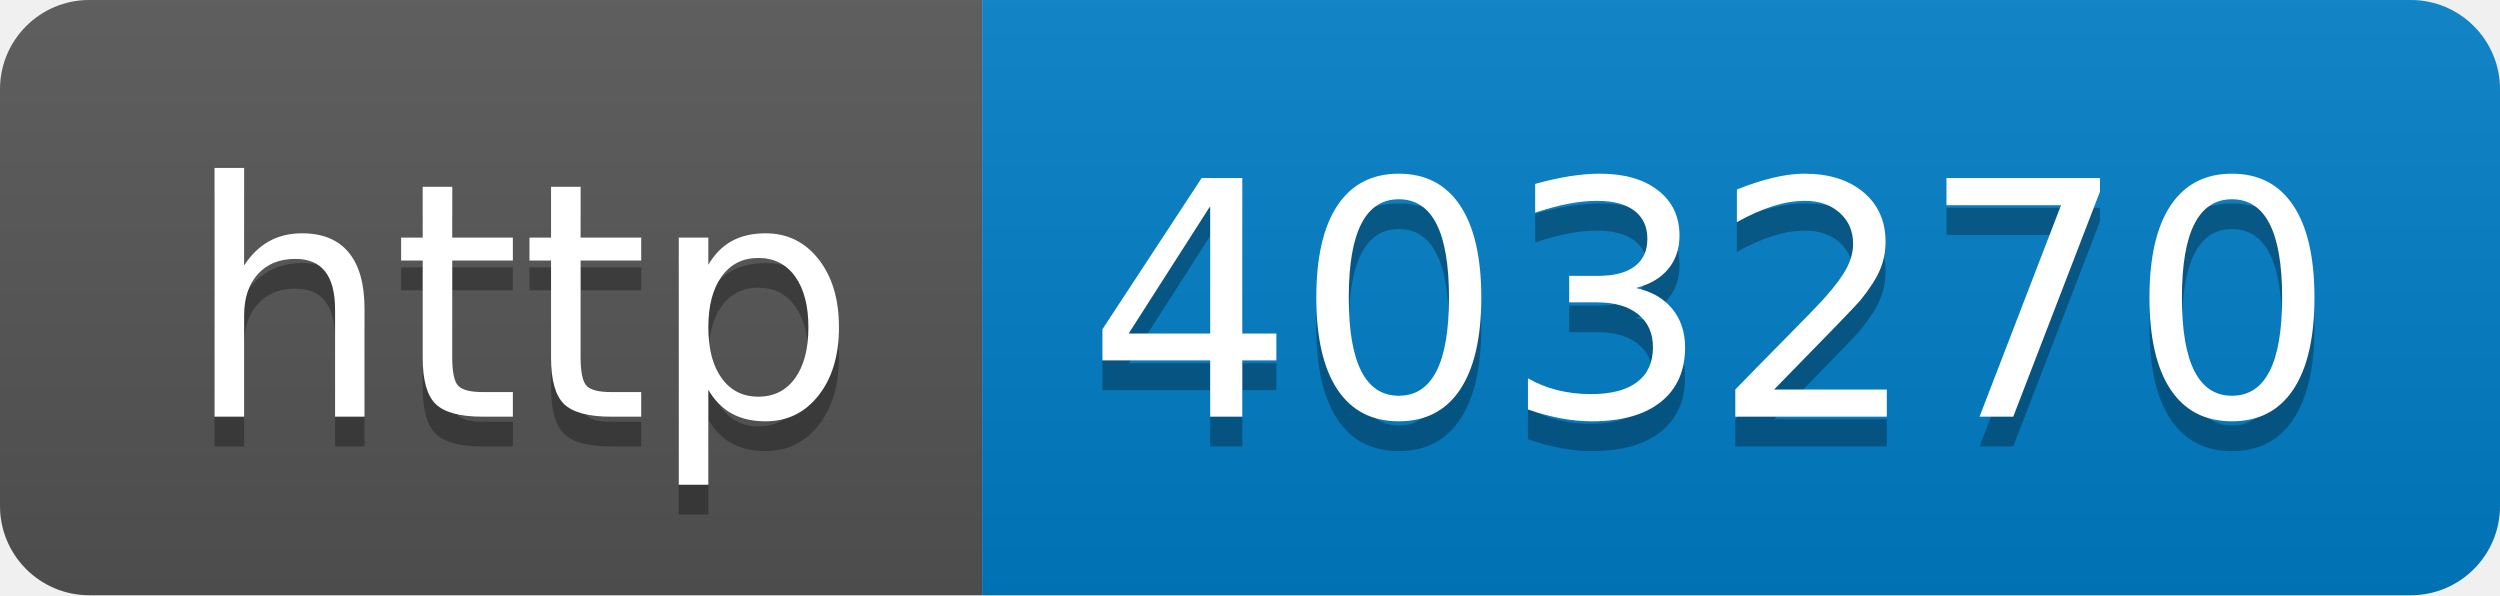
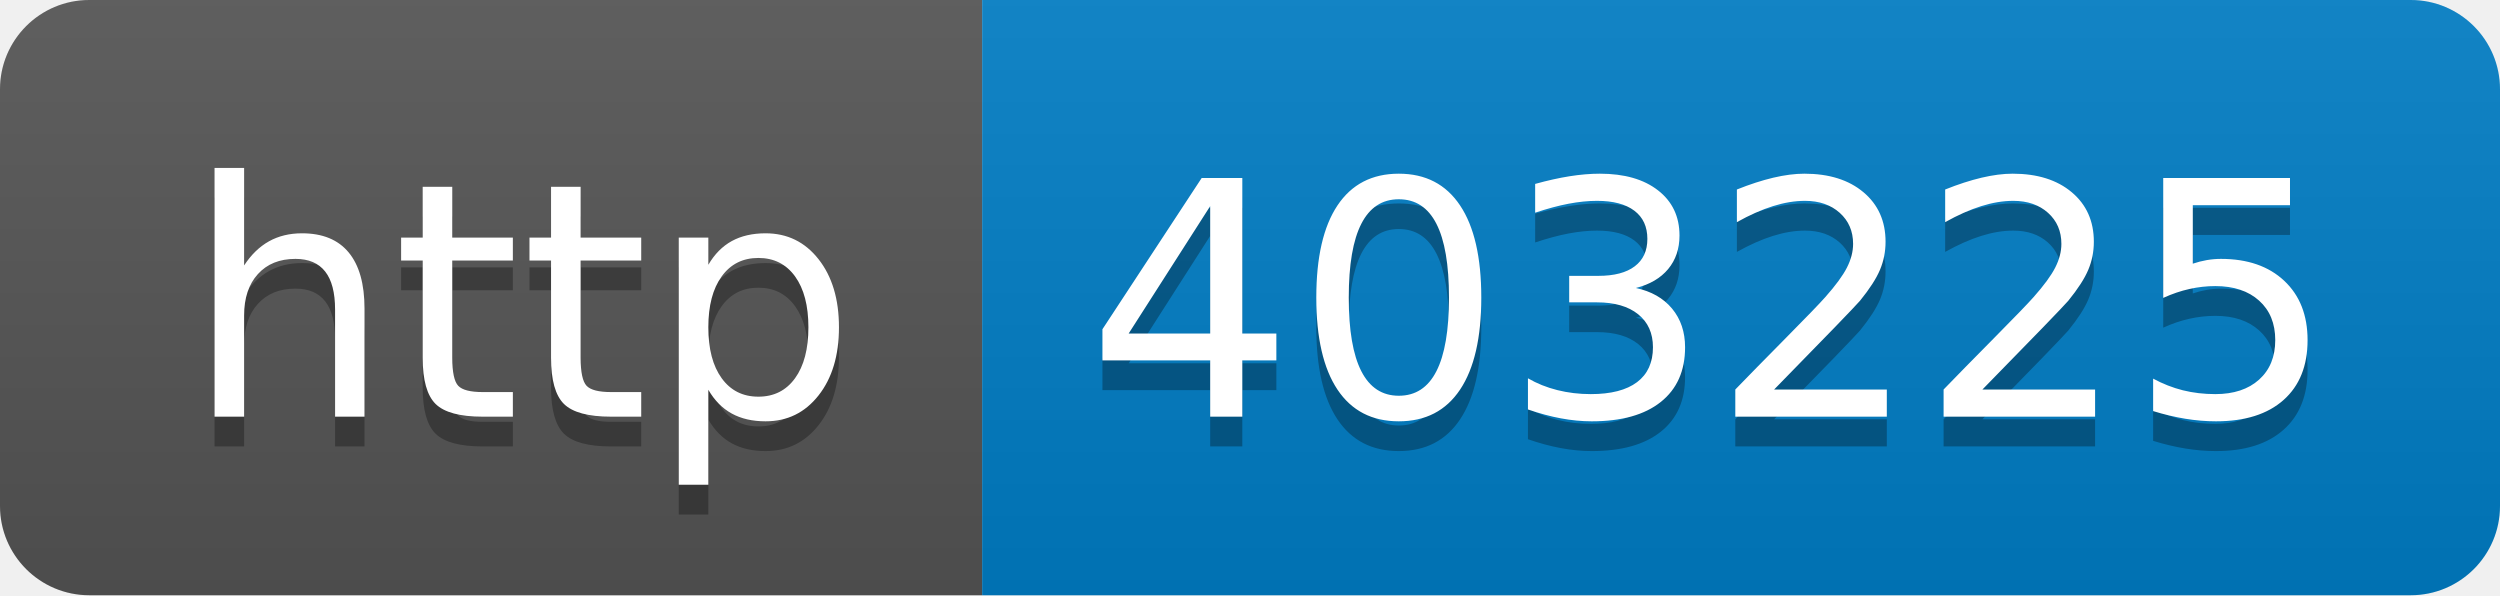
- <svg xmlns="http://www.w3.org/2000/svg" width="84" height="20" role="img" aria-label="http: 403270">
+ <svg xmlns="http://www.w3.org/2000/svg" width="84" height="20" role="img" aria-label="http: 403225">
  <linearGradient id="s" x2="0" y2="100%">
    <stop offset="0" stop-color="#bbb" stop-opacity=".1" />
    <stop offset="1" stop-opacity=".1" />
  </linearGradient>
  <clipPath id="r">
    <rect width="84" height="20" rx="3" fill="#fff" />
  </clipPath>
  <g clip-path="url(#r)">
    <rect width="33" height="20" fill="#555" />
    <rect x="33" width="51" height="20" fill="#007ec6" />
    <rect width="84" height="20" fill="url(#s)" />
  </g>
  <g fill="#fff" text-anchor="middle" font-family="Verdana,Geneva,DejaVu Sans,sans-serif" text-rendering="geometricPrecision" font-size="110">
    <text aria-hidden="true" x="175" y="150" fill="#010101" fill-opacity=".3" transform="scale(.1)" textLength="230">http</text>
    <text x="175" y="140" transform="scale(.1)" fill="#fff" textLength="230">http</text>
-     <text aria-hidden="true" x="575" y="150" fill="#010101" fill-opacity=".3" transform="scale(.1)" textLength="410">403270</text>
-     <text x="575" y="140" transform="scale(.1)" fill="#fff" textLength="410">403270</text>
+     <text aria-hidden="true" x="575" y="150" fill="#010101" fill-opacity=".3" transform="scale(.1)" textLength="410">403225</text>
+     <text x="575" y="140" transform="scale(.1)" fill="#fff" textLength="410">403225</text>
  </g>
</svg>
